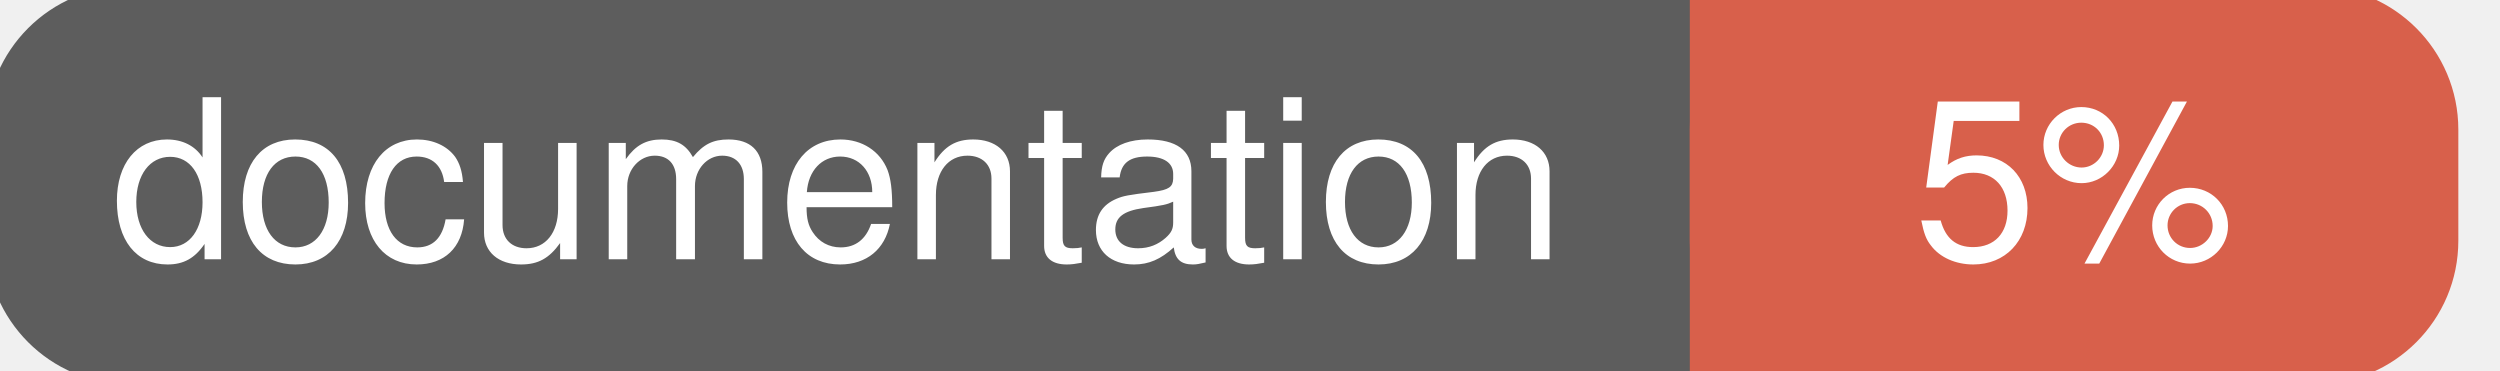
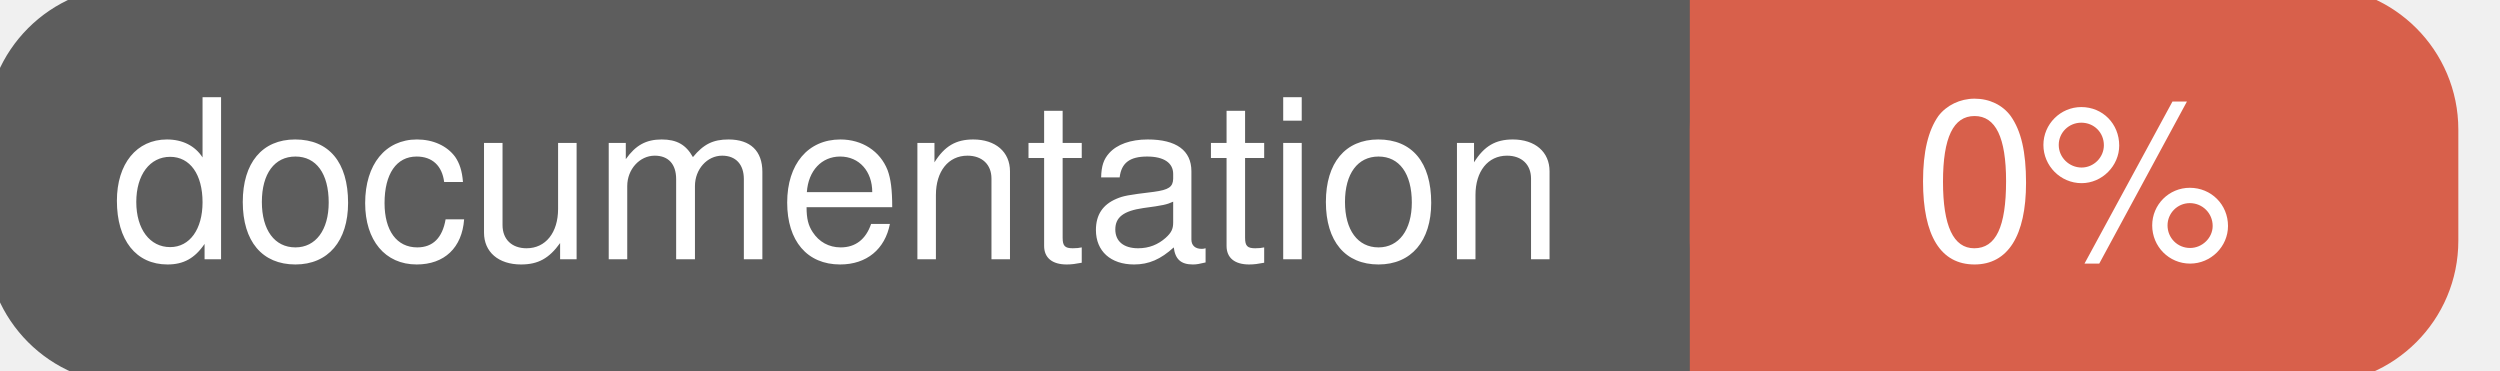
<svg xmlns="http://www.w3.org/2000/svg" width="135" height="20">
  <g>
    <rect id="svg_1" height="20" width="130" y="0" x="0" stroke-width="1.5" stroke="#5d5d5d" fill="#5d5d5d" rx="7" ry="7" />
    <rect id="svg_2" height="20" width="40" y="0" x="92" stroke-width="1.5" stroke="#d8604b" fill="#d8604b" rx="7" ry="7" />
    <rect id="svg_3" height="20" width="22" y="0" x="92" stroke-width="1.5" stroke="#d8604b" fill="#d8604b" />
    <text xml:space="preserve" text-anchor="start" font-family="Helvetica, Arial, sans-serif" font-size="12" id="svg_4" y="14" x="6" stroke-width="0" stroke="#5d5d5d" fill="#ffffff">documentation</text>
-     <text xml:space="preserve" text-anchor="middle" font-family="Helvetica, Arial, sans-serif" font-size="12" id="svg_5" y="14" x="112" stroke-width="0" stroke="#5d5d5d" fill="#ffffff" style="text-anchor: middle">5%</text>
+     <text xml:space="preserve" text-anchor="middle" font-family="Helvetica, Arial, sans-serif" font-size="12" id="svg_5" y="14" x="112" stroke-width="0" stroke="#5d5d5d" fill="#ffffff" style="text-anchor: middle">0%</text>
  </g>
</svg>
